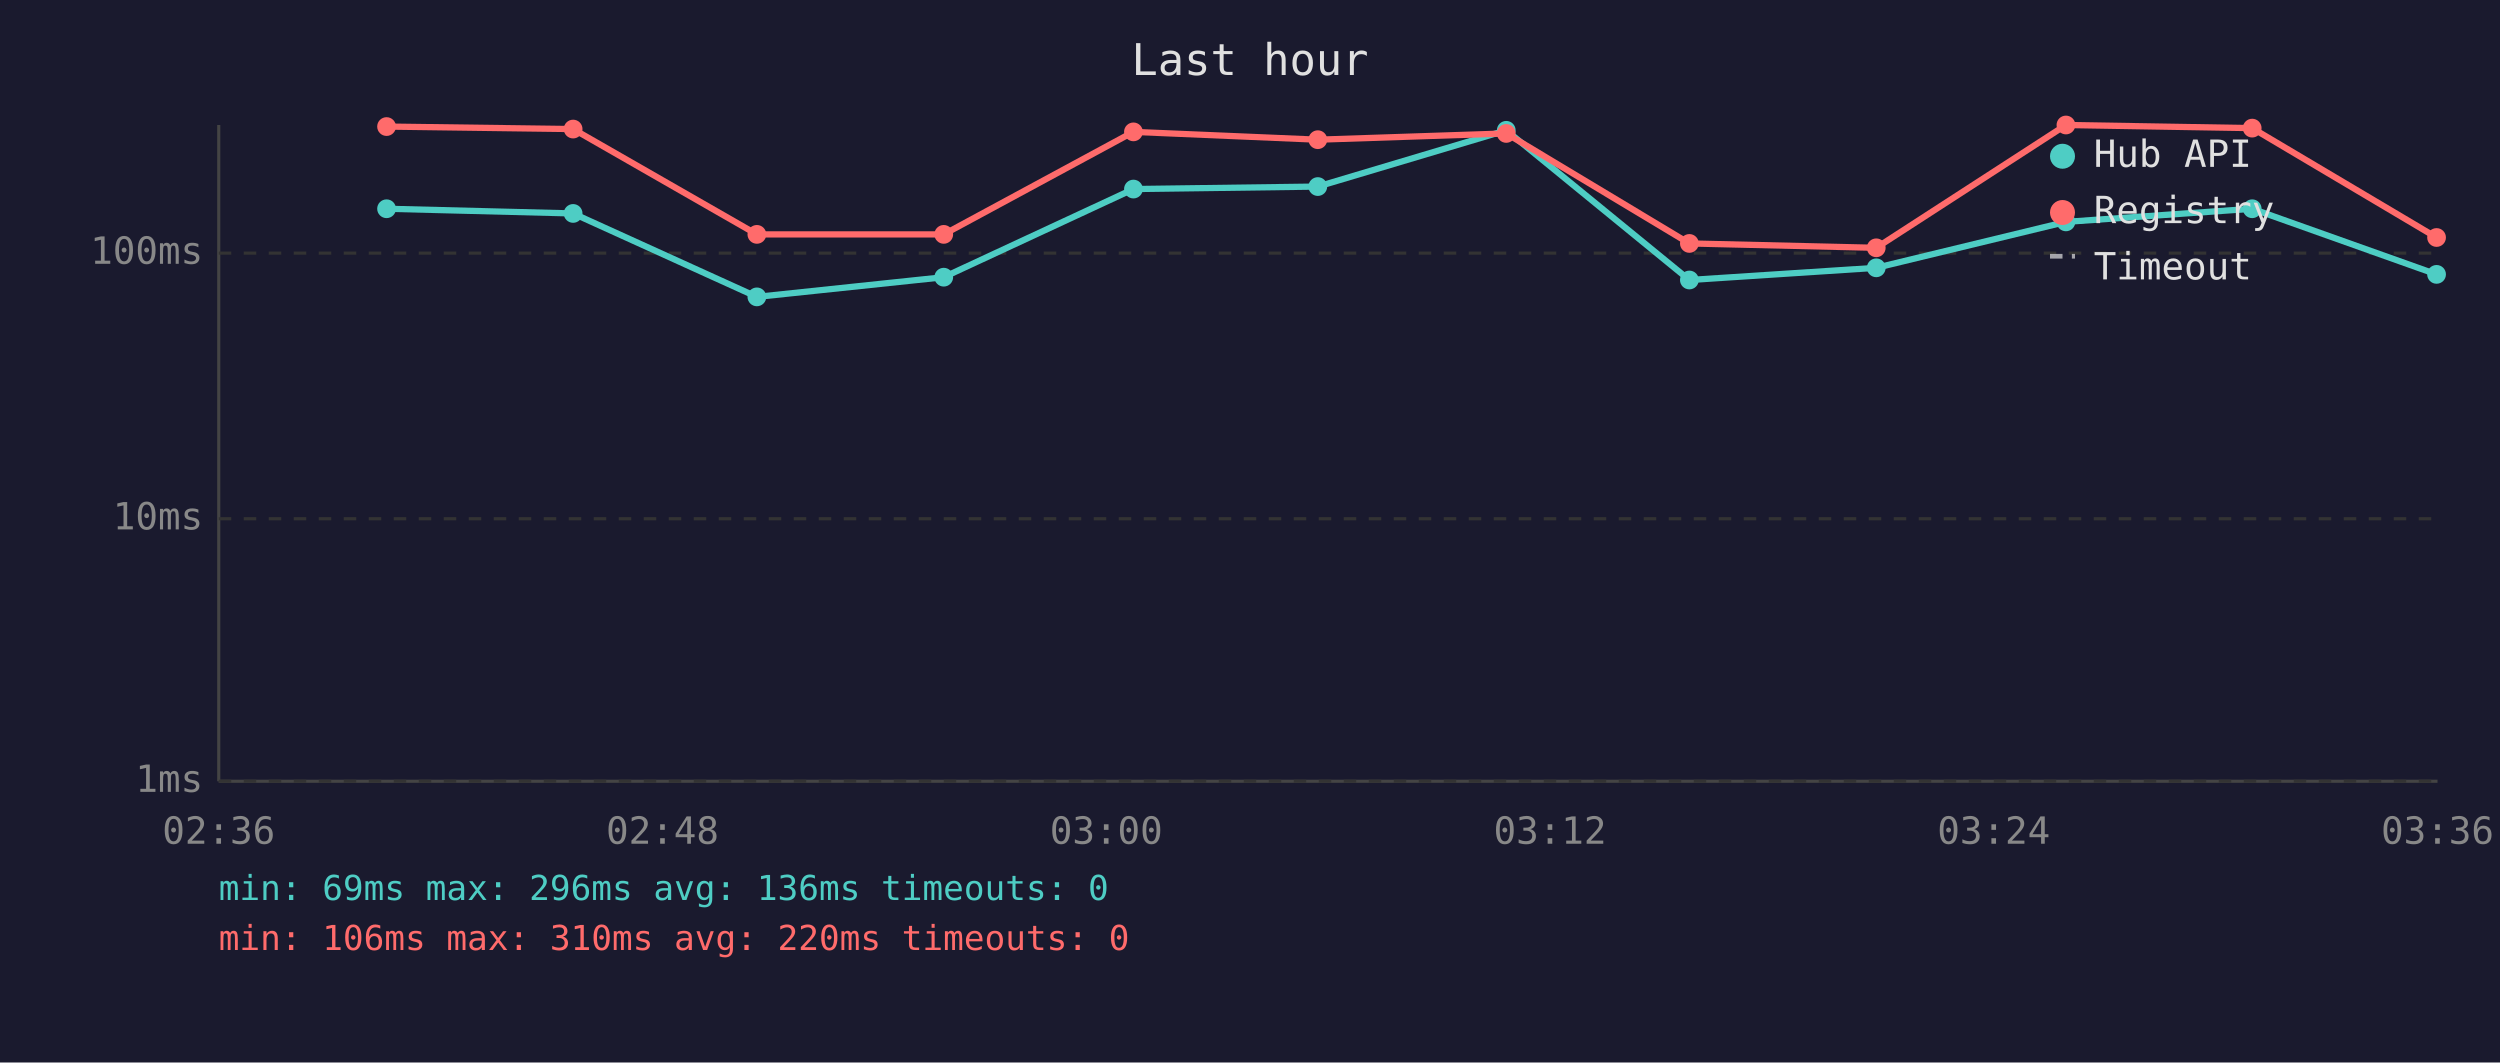
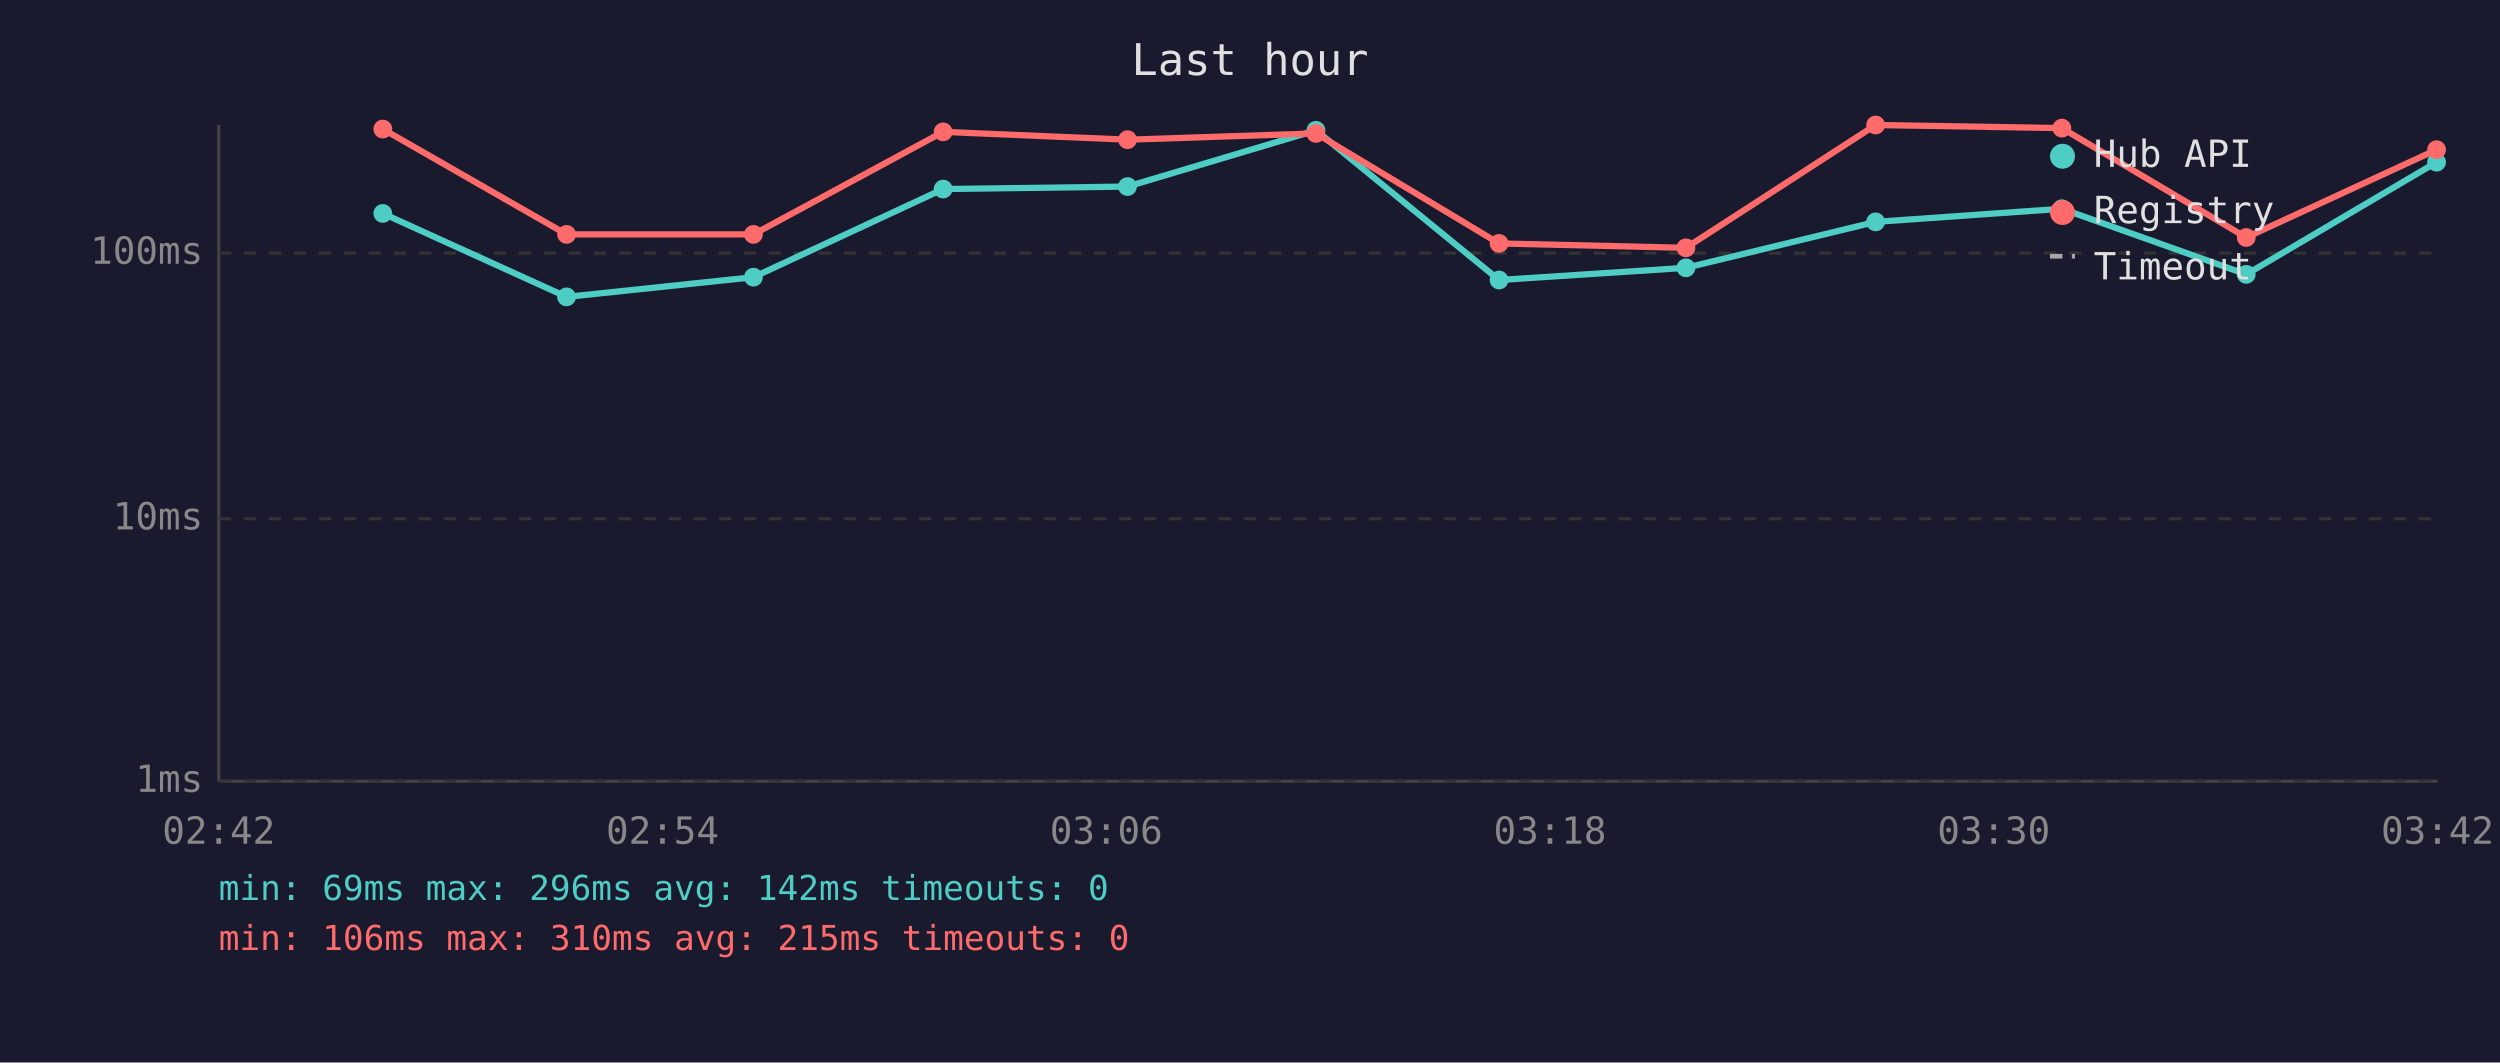
<svg xmlns="http://www.w3.org/2000/svg" viewBox="0 0 800 340" font-family="monospace" font-size="12">
  <rect width="800" height="340" fill="#1a1a2e" />
  <text x="400" y="24" fill="#e0e0e0" font-size="14" text-anchor="middle">Last hour</text>
  <line x1="70" y1="40" x2="70" y2="250" stroke="#444" stroke-width="1" />
  <line x1="70" y1="250" x2="780" y2="250" stroke="#444" stroke-width="1" />
  <line x1="70" y1="250" x2="780" y2="250" stroke="#333" stroke-width="1" stroke-dasharray="4" />
  <text x="65" y="250" fill="#888" text-anchor="end" dominant-baseline="middle">1ms</text>
  <line x1="70" y1="166" x2="780" y2="166" stroke="#333" stroke-width="1" stroke-dasharray="4" />
  <text x="65" y="166" fill="#888" text-anchor="end" dominant-baseline="middle">10ms</text>
  <line x1="70" y1="81" x2="780" y2="81" stroke="#333" stroke-width="1" stroke-dasharray="4" />
  <text x="65" y="81" fill="#888" text-anchor="end" dominant-baseline="middle">100ms</text>
-   <text x="70" y="270" fill="#888" text-anchor="middle">02:36</text>
-   <text x="212" y="270" fill="#888" text-anchor="middle">02:48</text>
-   <text x="354" y="270" fill="#888" text-anchor="middle">03:00</text>
-   <text x="496" y="270" fill="#888" text-anchor="middle">03:12</text>
-   <text x="638" y="270" fill="#888" text-anchor="middle">03:24</text>
-   <text x="780" y="270" fill="#888" text-anchor="middle">03:36</text>
-   <polyline points="123.7,66.8 183.4,68.3 242.2,95.0 302.0,88.7 362.7,60.5 421.7,59.7 482.0,41.7 540.6,89.6 600.4,85.7 661.1,71.0 720.7,66.8 779.7,87.8" fill="none" stroke="#4ecdc4" stroke-width="2" opacity="1" />
-   <circle cx="123.7" cy="66.8" r="3" fill="#4ecdc4" />
-   <circle cx="183.4" cy="68.3" r="3" fill="#4ecdc4" />
-   <circle cx="242.2" cy="95.0" r="3" fill="#4ecdc4" />
-   <circle cx="302.0" cy="88.7" r="3" fill="#4ecdc4" />
-   <circle cx="362.7" cy="60.5" r="3" fill="#4ecdc4" />
-   <circle cx="421.7" cy="59.7" r="3" fill="#4ecdc4" />
-   <circle cx="482.0" cy="41.7" r="3" fill="#4ecdc4" />
-   <circle cx="540.6" cy="89.6" r="3" fill="#4ecdc4" />
-   <circle cx="600.4" cy="85.7" r="3" fill="#4ecdc4" />
-   <circle cx="661.1" cy="71.0" r="3" fill="#4ecdc4" />
-   <circle cx="720.7" cy="66.8" r="3" fill="#4ecdc4" />
-   <circle cx="779.7" cy="87.8" r="3" fill="#4ecdc4" />
-   <polyline points="123.7,40.5 183.4,41.3 242.2,75.0 302.0,75.0 362.7,42.2 421.7,44.7 482.0,42.7 540.6,77.9 600.4,79.3 661.1,40.0 720.7,41.0 779.7,76.0" fill="none" stroke="#ff6b6b" stroke-width="2" opacity="1" />
-   <circle cx="123.7" cy="40.5" r="3" fill="#ff6b6b" />
-   <circle cx="183.4" cy="41.3" r="3" fill="#ff6b6b" />
-   <circle cx="242.2" cy="75.0" r="3" fill="#ff6b6b" />
-   <circle cx="302.0" cy="75.0" r="3" fill="#ff6b6b" />
-   <circle cx="362.7" cy="42.2" r="3" fill="#ff6b6b" />
-   <circle cx="421.7" cy="44.7" r="3" fill="#ff6b6b" />
-   <circle cx="482.0" cy="42.7" r="3" fill="#ff6b6b" />
-   <circle cx="540.6" cy="77.9" r="3" fill="#ff6b6b" />
-   <circle cx="600.4" cy="79.3" r="3" fill="#ff6b6b" />
-   <circle cx="661.1" cy="40.0" r="3" fill="#ff6b6b" />
-   <circle cx="720.7" cy="41.0" r="3" fill="#ff6b6b" />
-   <circle cx="779.7" cy="76.0" r="3" fill="#ff6b6b" />
+   <text x="70" y="270" fill="#888" text-anchor="middle">02:42</text>
+   <text x="212" y="270" fill="#888" text-anchor="middle">02:54</text>
+   <text x="354" y="270" fill="#888" text-anchor="middle">03:06</text>
+   <text x="496" y="270" fill="#888" text-anchor="middle">03:18</text>
+   <text x="638" y="270" fill="#888" text-anchor="middle">03:30</text>
+   <text x="780" y="270" fill="#888" text-anchor="middle">03:42</text>
+   <polyline points="122.5,68.3 181.3,95.0 241.1,88.7 301.8,60.5 360.8,59.7 421.1,41.7 479.7,89.6 539.5,85.7 600.2,71.0 659.8,66.8 718.8,87.8 779.7,51.9" fill="none" stroke="#4ecdc4" stroke-width="2" opacity="1" />
+   <circle cx="122.5" cy="68.3" r="3" fill="#4ecdc4" />
+   <circle cx="181.3" cy="95.0" r="3" fill="#4ecdc4" />
+   <circle cx="241.1" cy="88.7" r="3" fill="#4ecdc4" />
+   <circle cx="301.8" cy="60.5" r="3" fill="#4ecdc4" />
+   <circle cx="360.8" cy="59.7" r="3" fill="#4ecdc4" />
+   <circle cx="421.1" cy="41.7" r="3" fill="#4ecdc4" />
+   <circle cx="479.7" cy="89.6" r="3" fill="#4ecdc4" />
+   <circle cx="539.5" cy="85.7" r="3" fill="#4ecdc4" />
+   <circle cx="600.2" cy="71.0" r="3" fill="#4ecdc4" />
+   <circle cx="659.8" cy="66.8" r="3" fill="#4ecdc4" />
+   <circle cx="718.8" cy="87.8" r="3" fill="#4ecdc4" />
+   <circle cx="779.7" cy="51.9" r="3" fill="#4ecdc4" />
+   <polyline points="122.5,41.3 181.3,75.0 241.1,75.0 301.8,42.2 360.8,44.7 421.1,42.7 479.7,77.9 539.5,79.3 600.2,40.0 659.8,41.0 718.8,76.0 779.7,47.9" fill="none" stroke="#ff6b6b" stroke-width="2" opacity="1" />
+   <circle cx="122.5" cy="41.3" r="3" fill="#ff6b6b" />
+   <circle cx="181.3" cy="75.0" r="3" fill="#ff6b6b" />
+   <circle cx="241.1" cy="75.0" r="3" fill="#ff6b6b" />
+   <circle cx="301.8" cy="42.2" r="3" fill="#ff6b6b" />
+   <circle cx="360.8" cy="44.7" r="3" fill="#ff6b6b" />
+   <circle cx="421.1" cy="42.7" r="3" fill="#ff6b6b" />
+   <circle cx="479.7" cy="77.9" r="3" fill="#ff6b6b" />
+   <circle cx="539.5" cy="79.3" r="3" fill="#ff6b6b" />
+   <circle cx="600.2" cy="40.0" r="3" fill="#ff6b6b" />
+   <circle cx="659.8" cy="41.0" r="3" fill="#ff6b6b" />
+   <circle cx="718.8" cy="76.0" r="3" fill="#ff6b6b" />
+   <circle cx="779.7" cy="47.9" r="3" fill="#ff6b6b" />
  <circle cx="660" cy="50" r="4" fill="#4ecdc4" />
  <text x="670" y="50" fill="#e0e0e0" dominant-baseline="middle">Hub API</text>
  <circle cx="660" cy="68" r="4" fill="#ff6b6b" />
  <text x="670" y="68" fill="#e0e0e0" dominant-baseline="middle">Registry</text>
  <line x1="656" y1="82" x2="664" y2="82" stroke="#e0e0e0" stroke-width="1.5" stroke-dasharray="4,3" opacity="0.7" />
  <text x="670" y="86" fill="#e0e0e0" dominant-baseline="middle">Timeout</text>
-   <text x="70" y="288" fill="#4ecdc4" font-size="11">min: 69ms  max: 296ms  avg: 136ms  timeouts: 0</text>
-   <text x="70" y="304" fill="#ff6b6b" font-size="11">min: 106ms  max: 310ms  avg: 220ms  timeouts: 0</text>
+   <text x="70" y="288" fill="#4ecdc4" font-size="11">min: 69ms  max: 296ms  avg: 142ms  timeouts: 0</text>
+   <text x="70" y="304" fill="#ff6b6b" font-size="11">min: 106ms  max: 310ms  avg: 215ms  timeouts: 0</text>
</svg>
